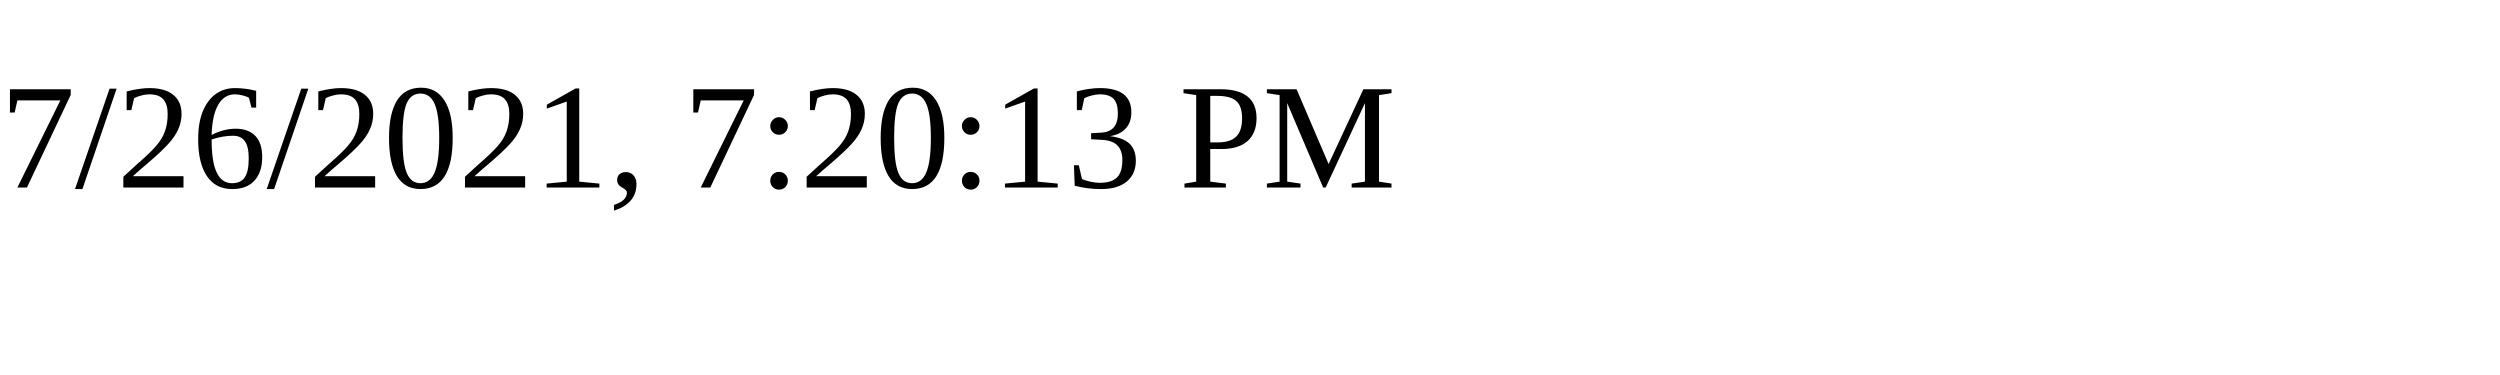
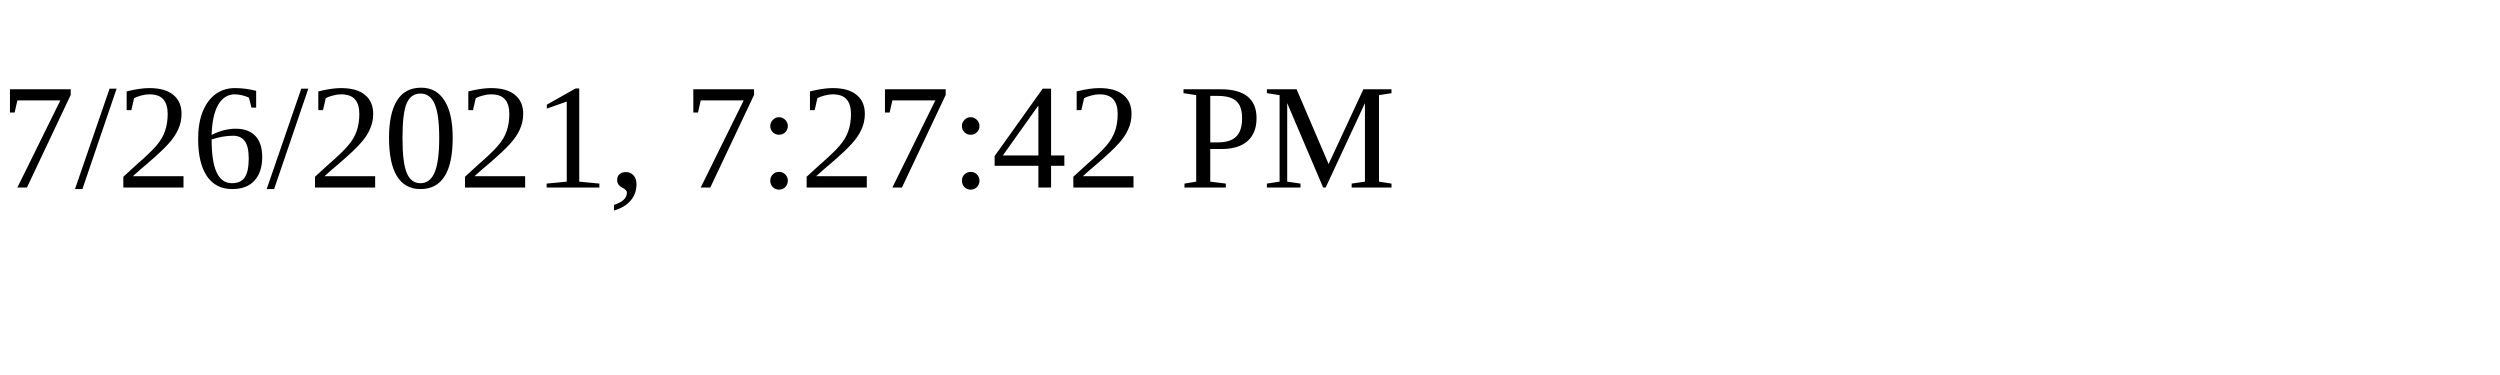
<svg xmlns="http://www.w3.org/2000/svg" height="30" width="200">
-   <text x="0" y="15">7/26/2021, 7:20:13 PM</text>
+   <text x="0" y="15">7/26/2021, 7:27:42 PM</text>
</svg>
